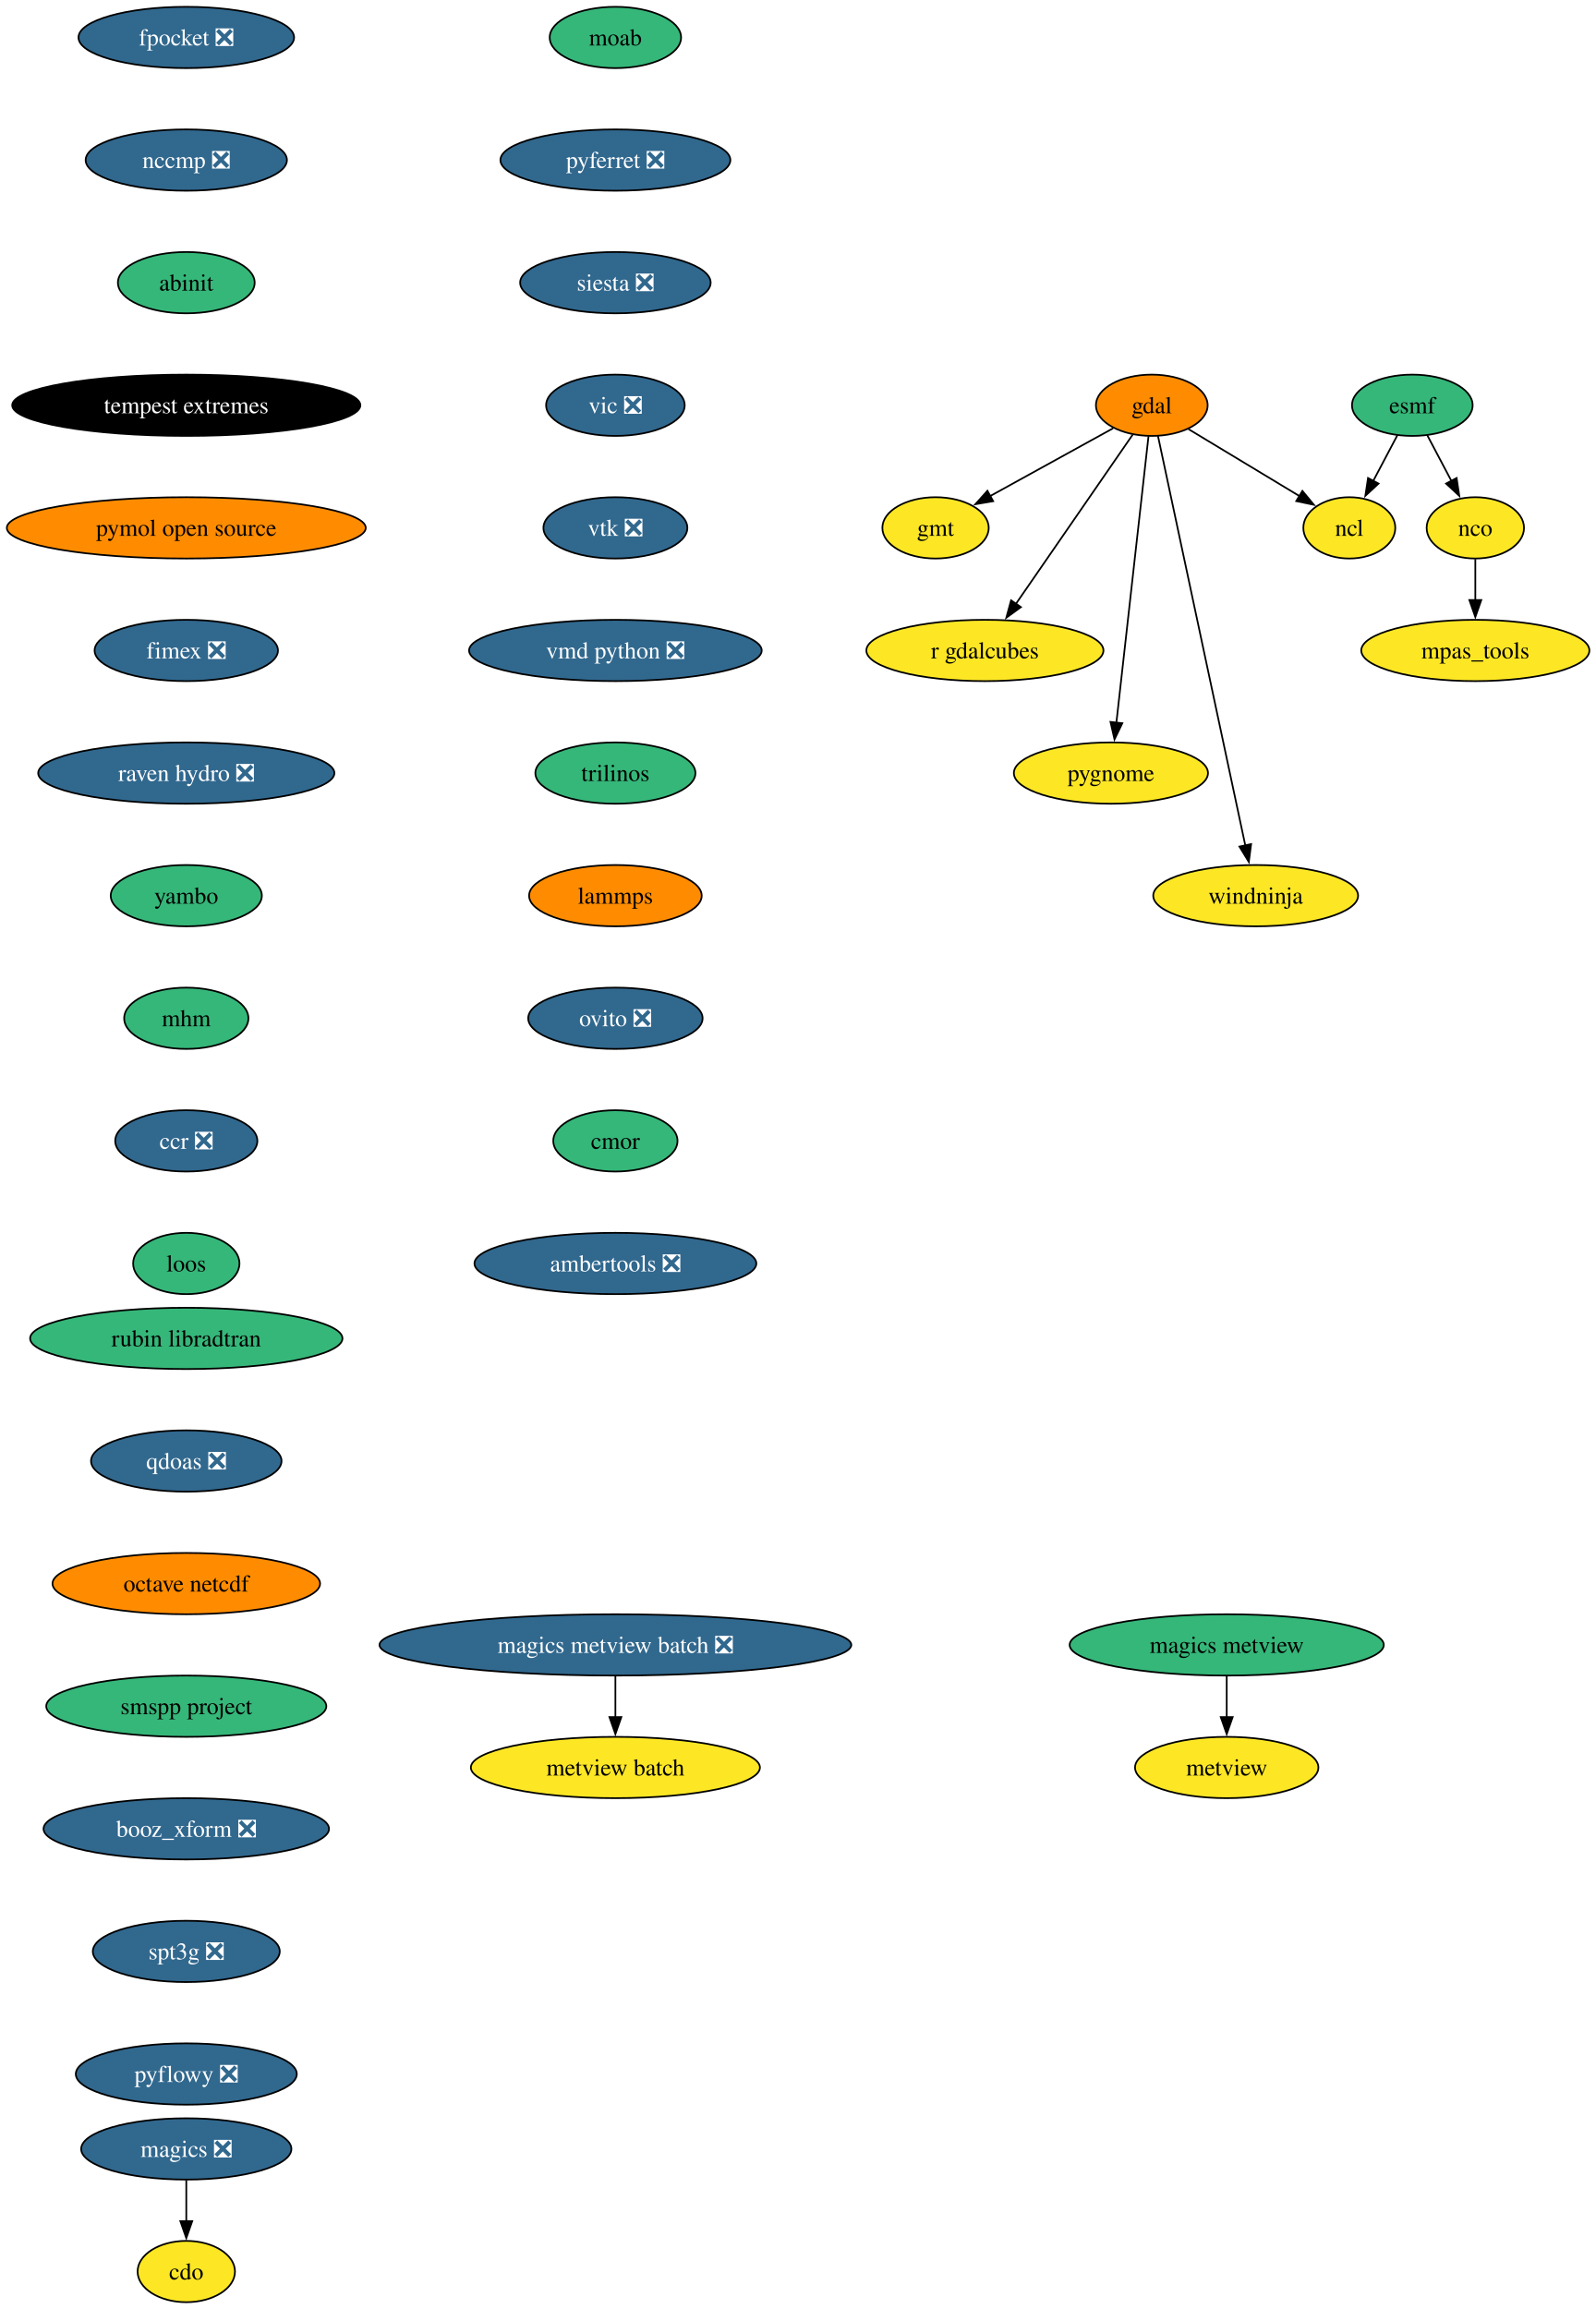
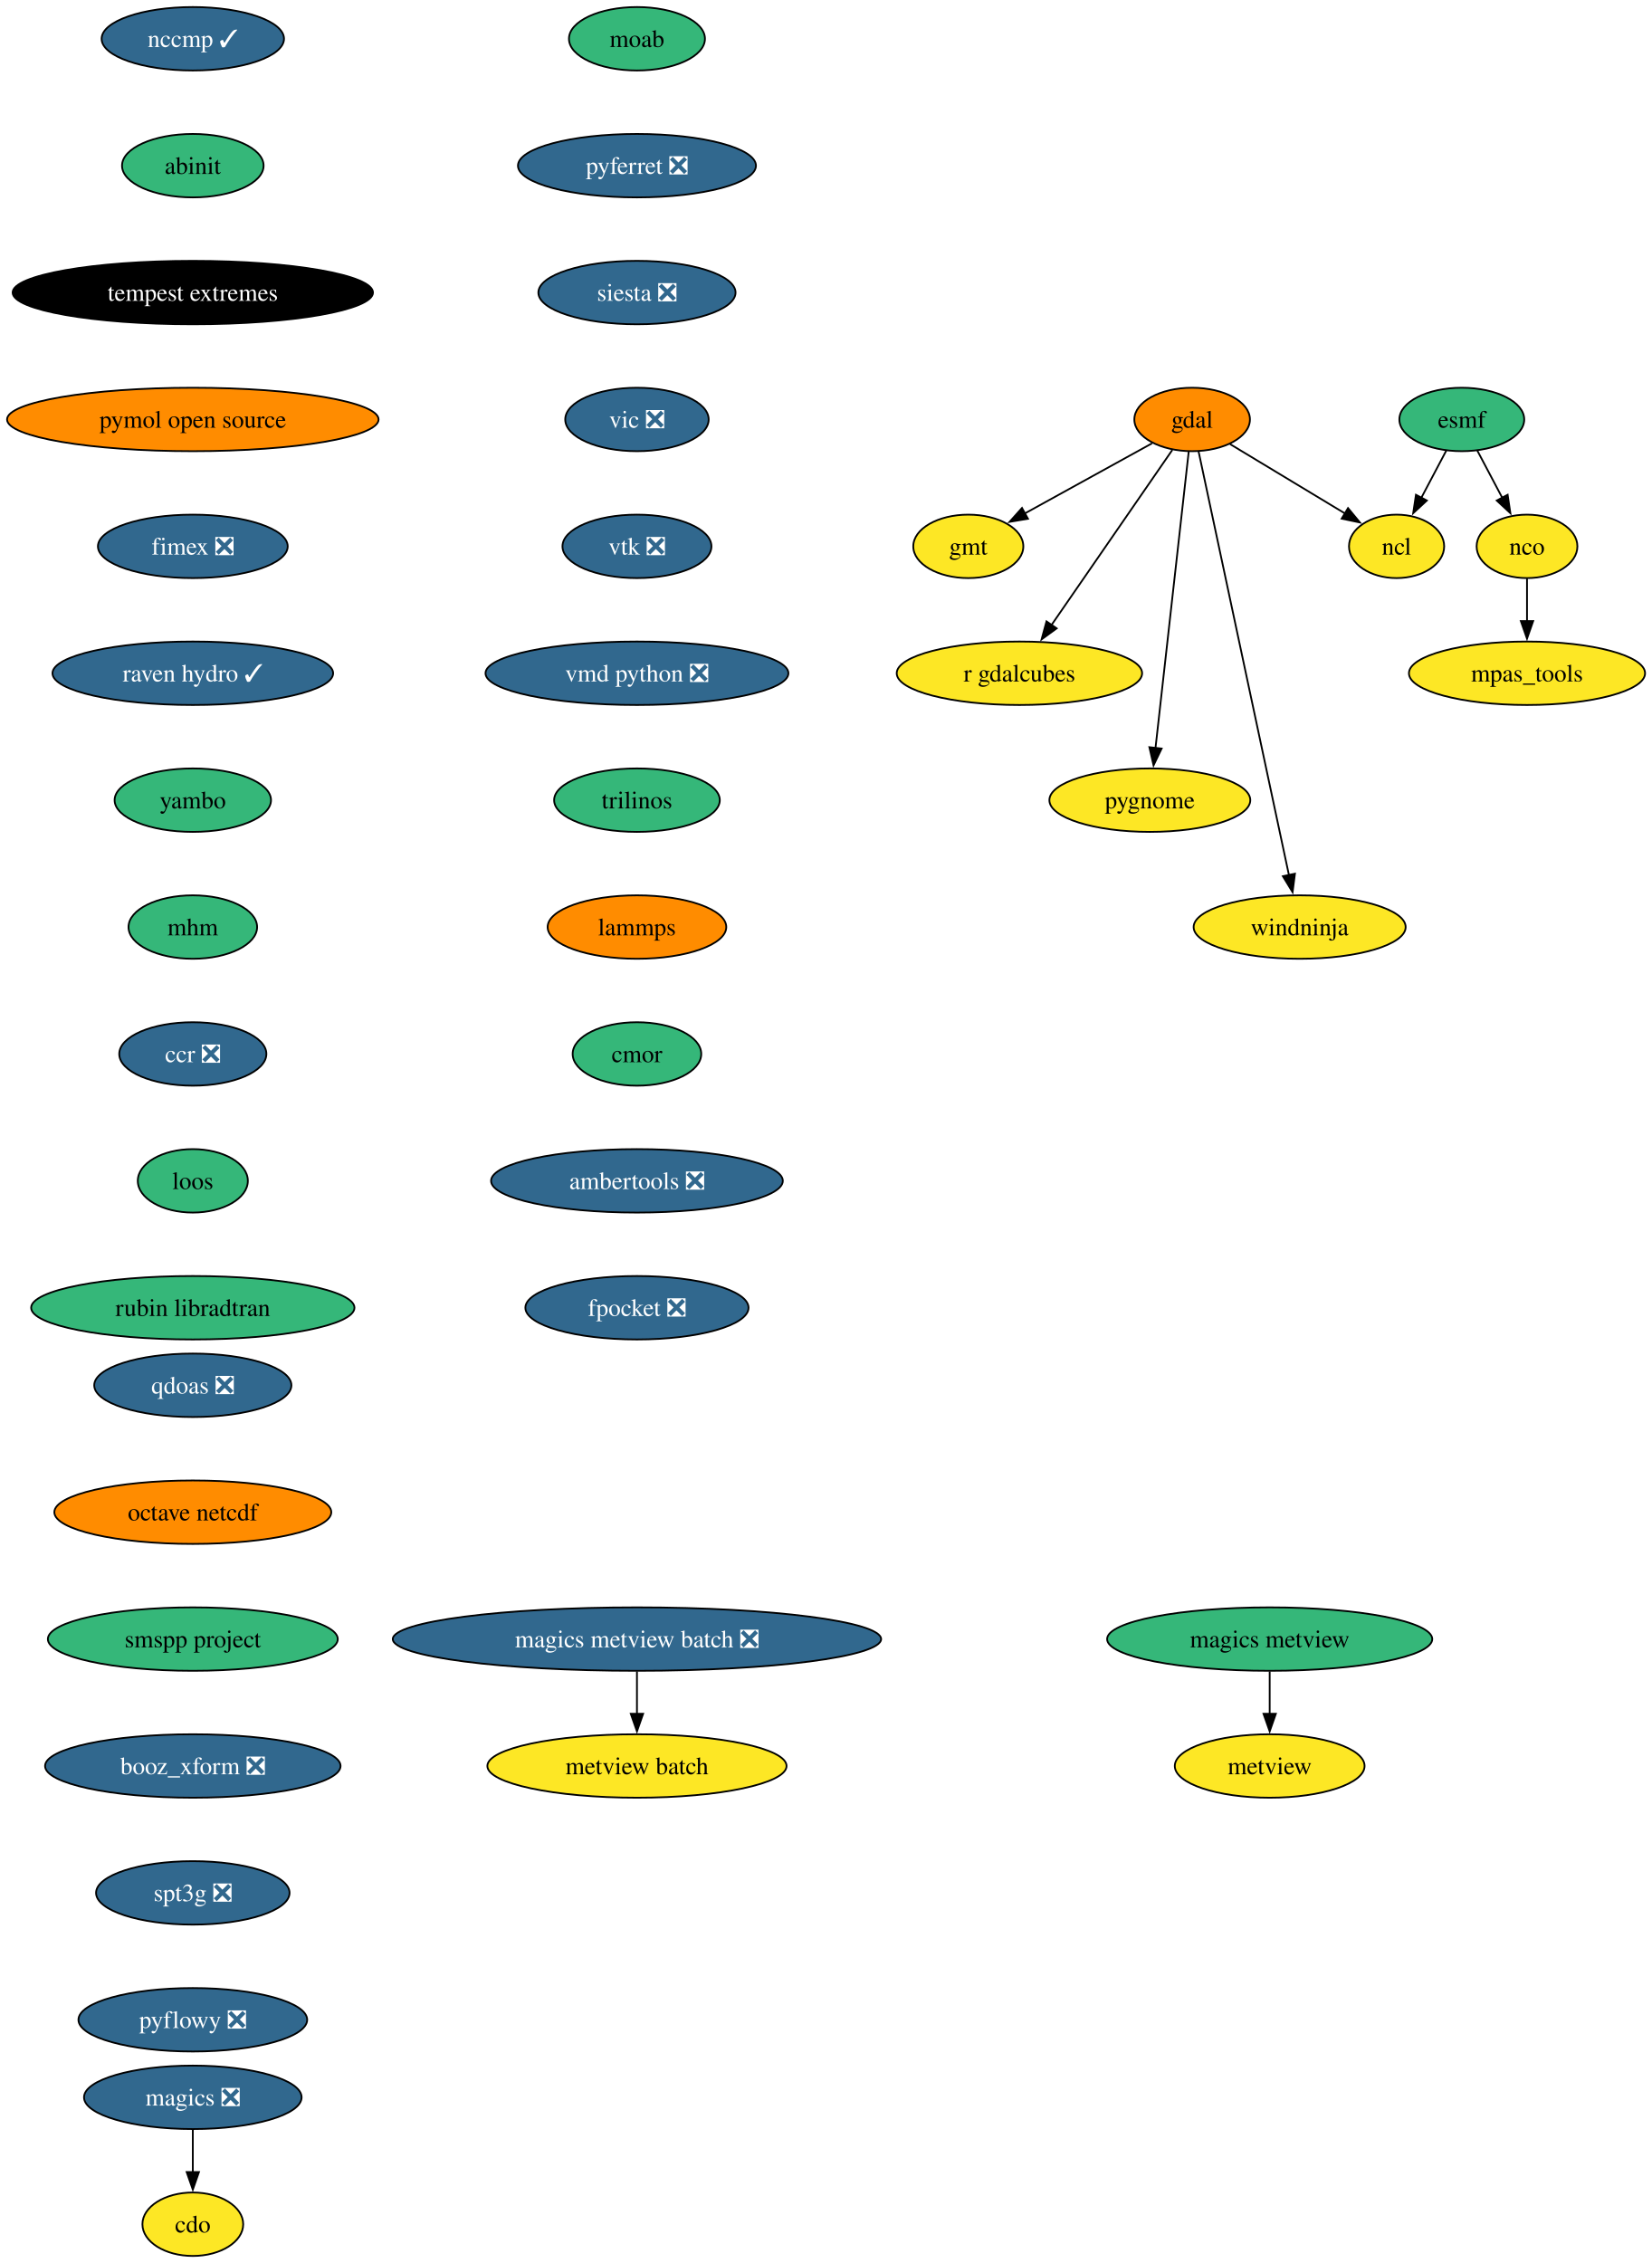
- <svg xmlns="http://www.w3.org/2000/svg" xmlns:xlink="http://www.w3.org/1999/xlink" width="937pt" height="1356pt" viewBox="0.00 0.00 937.00 1356.00">
-   <g id="graph0" class="graph" transform="scale(1 1) rotate(0) translate(4 1352)">
-     <polygon fill="white" stroke="none" points="-4,4 -4,-1352 933.39,-1352 933.39,4 -4,4" />
+ <svg xmlns="http://www.w3.org/2000/svg" xmlns:xlink="http://www.w3.org/1999/xlink" width="937pt" height="1284pt" viewBox="0.00 0.00 937.00 1284.00">
+   <g id="graph0" class="graph" transform="scale(1 1) rotate(0) translate(4 1280)">
+     <polygon fill="white" stroke="none" points="-4,4 -4,-1280 933.39,-1280 933.39,4 -4,4" />
    <g id="node1" class="node">
      <g id="a_node1">
        <a xlink:href="https://github.com/conda-forge/cdo-feedstock" xlink:title="cdo">
          <ellipse fill="#fde725" stroke="black" cx="105.4" cy="-18" rx="28.59" ry="18" />
          <text xml:space="preserve" text-anchor="middle" x="105.4" y="-13.32" font-family="Times,serif" font-size="14.00">cdo</text>
        </a>
      </g>
    </g>
    <g id="node2" class="node">
      <g id="a_node2">
        <a xlink:href="https://github.com/conda-forge/esmf-feedstock" xlink:title="esmf">
-           <ellipse fill="#35b779" stroke="black" cx="825.4" cy="-1114" rx="35.42" ry="18" />
-           <text xml:space="preserve" text-anchor="middle" x="825.4" y="-1109.33" font-family="Times,serif" font-size="14.00">esmf</text>
+           <ellipse fill="#35b779" stroke="black" cx="825.4" cy="-1042" rx="35.42" ry="18" />
+           <text xml:space="preserve" text-anchor="middle" x="825.4" y="-1037.33" font-family="Times,serif" font-size="14.00">esmf</text>
        </a>
      </g>
    </g>
    <g id="node3" class="node">
      <g id="a_node3">
        <a xlink:href="https://github.com/conda-forge/ncl-feedstock" xlink:title="ncl">
-           <ellipse fill="#fde725" stroke="black" cx="788.4" cy="-1042" rx="27" ry="18" />
-           <text xml:space="preserve" text-anchor="middle" x="788.4" y="-1037.33" font-family="Times,serif" font-size="14.00">ncl</text>
+           <ellipse fill="#fde725" stroke="black" cx="788.4" cy="-970" rx="27" ry="18" />
+           <text xml:space="preserve" text-anchor="middle" x="788.4" y="-965.33" font-family="Times,serif" font-size="14.00">ncl</text>
        </a>
      </g>
    </g>
    <g id="edge1" class="edge">
-       <path fill="none" stroke="black" d="M816.63,-1096.41C812.39,-1088.39 807.2,-1078.57 802.43,-1069.54" />
-       <polygon fill="black" stroke="black" points="805.58,-1068.01 797.81,-1060.81 799.39,-1071.28 805.58,-1068.01" />
+       <path fill="none" stroke="black" d="M816.63,-1024.41C812.39,-1016.39 807.2,-1006.57 802.43,-997.54" />
+       <polygon fill="black" stroke="black" points="805.58,-996.01 797.81,-988.81 799.39,-999.28 805.58,-996.01" />
    </g>
    <g id="node4" class="node">
      <g id="a_node4">
        <a xlink:href="https://github.com/conda-forge/nco-feedstock" xlink:title="nco">
-           <ellipse fill="#fde725" stroke="black" cx="862.4" cy="-1042" rx="28.59" ry="18" />
-           <text xml:space="preserve" text-anchor="middle" x="862.4" y="-1037.33" font-family="Times,serif" font-size="14.00">nco</text>
+           <ellipse fill="#fde725" stroke="black" cx="862.4" cy="-970" rx="28.59" ry="18" />
+           <text xml:space="preserve" text-anchor="middle" x="862.4" y="-965.33" font-family="Times,serif" font-size="14.00">nco</text>
        </a>
      </g>
    </g>
    <g id="edge2" class="edge">
-       <path fill="none" stroke="black" d="M834.17,-1096.41C838.41,-1088.39 843.6,-1078.57 848.37,-1069.54" />
-       <polygon fill="black" stroke="black" points="851.41,-1071.28 852.98,-1060.81 845.22,-1068.01 851.41,-1071.28" />
+       <path fill="none" stroke="black" d="M834.17,-1024.41C838.41,-1016.39 843.6,-1006.57 848.37,-997.54" />
+       <polygon fill="black" stroke="black" points="851.41,-999.28 852.98,-988.81 845.22,-996.01 851.41,-999.28" />
    </g>
    <g id="node5" class="node">
      <g id="a_node5">
        <a xlink:href="https://github.com/conda-forge/mpas_tools-feedstock" xlink:title="mpas_tools">
-           <ellipse fill="#fde725" stroke="black" cx="862.4" cy="-970" rx="66.99" ry="18" />
-           <text xml:space="preserve" text-anchor="middle" x="862.4" y="-965.33" font-family="Times,serif" font-size="14.00">mpas_tools</text>
+           <ellipse fill="#fde725" stroke="black" cx="862.4" cy="-898" rx="66.99" ry="18" />
+           <text xml:space="preserve" text-anchor="middle" x="862.4" y="-893.33" font-family="Times,serif" font-size="14.00">mpas_tools</text>
        </a>
      </g>
    </g>
    <g id="edge3" class="edge">
-       <path fill="none" stroke="black" d="M862.4,-1023.7C862.4,-1016.41 862.4,-1007.73 862.4,-999.54" />
-       <polygon fill="black" stroke="black" points="865.9,-999.62 862.4,-989.62 858.9,-999.62 865.9,-999.62" />
+       <path fill="none" stroke="black" d="M862.4,-951.7C862.4,-944.41 862.4,-935.73 862.4,-927.54" />
+       <polygon fill="black" stroke="black" points="865.9,-927.62 862.4,-917.62 858.9,-927.62 865.9,-927.62" />
    </g>
    <g id="node6" class="node">
      <g id="a_node6">
        <a xlink:href="https://github.com/conda-forge/gdal-feedstock" xlink:title="gdal">
-           <ellipse fill="#ff8c00" stroke="black" cx="672.4" cy="-1114" rx="32.79" ry="18" />
-           <text xml:space="preserve" text-anchor="middle" x="672.4" y="-1109.33" font-family="Times,serif" font-size="14.00">gdal</text>
+           <ellipse fill="#ff8c00" stroke="black" cx="672.4" cy="-1042" rx="32.79" ry="18" />
+           <text xml:space="preserve" text-anchor="middle" x="672.4" y="-1037.33" font-family="Times,serif" font-size="14.00">gdal</text>
        </a>
      </g>
    </g>
    <g id="edge4" class="edge">
-       <path fill="none" stroke="black" d="M693.94,-1100C712.33,-1088.9 738.93,-1072.85 759.22,-1060.61" />
-       <polygon fill="black" stroke="black" points="760.85,-1063.71 767.6,-1055.55 757.23,-1057.72 760.85,-1063.71" />
+       <path fill="none" stroke="black" d="M693.94,-1028C712.33,-1016.9 738.93,-1000.85 759.22,-988.61" />
+       <polygon fill="black" stroke="black" points="760.85,-991.71 767.6,-983.55 757.23,-985.72 760.85,-991.71" />
    </g>
    <g id="node7" class="node">
      <g id="a_node7">
        <a xlink:href="https://github.com/conda-forge/gmt-feedstock" xlink:title="gmt">
-           <ellipse fill="#fde725" stroke="black" cx="545.4" cy="-1042" rx="31.22" ry="18" />
-           <text xml:space="preserve" text-anchor="middle" x="545.4" y="-1037.33" font-family="Times,serif" font-size="14.00">gmt</text>
+           <ellipse fill="#fde725" stroke="black" cx="545.4" cy="-970" rx="31.22" ry="18" />
+           <text xml:space="preserve" text-anchor="middle" x="545.4" y="-965.33" font-family="Times,serif" font-size="14.00">gmt</text>
        </a>
      </g>
    </g>
    <g id="edge5" class="edge">
-       <path fill="none" stroke="black" d="M649.69,-1100.49C629.52,-1089.37 599.83,-1073 577.28,-1060.57" />
-       <polygon fill="black" stroke="black" points="579.25,-1057.66 568.81,-1055.9 575.87,-1063.79 579.25,-1057.66" />
+       <path fill="none" stroke="black" d="M649.69,-1028.49C629.52,-1017.37 599.83,-1001 577.28,-988.57" />
+       <polygon fill="black" stroke="black" points="579.25,-985.66 568.81,-983.9 575.87,-991.79 579.25,-985.66" />
    </g>
    <g id="node8" class="node">
      <g id="a_node8">
        <a xlink:href="https://github.com/conda-forge/r-gdalcubes-feedstock" xlink:title="r gdalcubes">
-           <ellipse fill="#fde725" stroke="black" cx="574.4" cy="-970" rx="69.62" ry="18" />
-           <text xml:space="preserve" text-anchor="middle" x="574.4" y="-965.33" font-family="Times,serif" font-size="14.00">r gdalcubes</text>
+           <ellipse fill="#fde725" stroke="black" cx="574.4" cy="-898" rx="69.62" ry="18" />
+           <text xml:space="preserve" text-anchor="middle" x="574.4" y="-893.33" font-family="Times,serif" font-size="14.00">r gdalcubes</text>
        </a>
      </g>
    </g>
    <g id="edge6" class="edge">
-       <path fill="none" stroke="black" d="M661.16,-1096.71C644.35,-1072.36 612.52,-1026.24 592.44,-997.14" />
-       <polygon fill="black" stroke="black" points="595.54,-995.47 586.97,-989.22 589.77,-999.44 595.54,-995.47" />
+       <path fill="none" stroke="black" d="M661.16,-1024.71C644.35,-1000.36 612.52,-954.24 592.44,-925.14" />
+       <polygon fill="black" stroke="black" points="595.54,-923.47 586.97,-917.22 589.77,-927.44 595.54,-923.47" />
    </g>
    <g id="node9" class="node">
      <g id="a_node9">
        <a xlink:href="https://github.com/conda-forge/pygnome-feedstock" xlink:title="pygnome">
-           <ellipse fill="#fde725" stroke="black" cx="648.4" cy="-898" rx="57" ry="18" />
-           <text xml:space="preserve" text-anchor="middle" x="648.4" y="-893.33" font-family="Times,serif" font-size="14.00">pygnome</text>
+           <ellipse fill="#fde725" stroke="black" cx="648.4" cy="-826" rx="57" ry="18" />
+           <text xml:space="preserve" text-anchor="middle" x="648.4" y="-821.33" font-family="Times,serif" font-size="14.00">pygnome</text>
        </a>
      </g>
    </g>
    <g id="edge7" class="edge">
-       <path fill="none" stroke="black" d="M670.47,-1095.85C666.36,-1059.14 656.66,-972.66 651.6,-927.53" />
-       <polygon fill="black" stroke="black" points="655.09,-927.28 650.5,-917.74 648.14,-928.06 655.09,-927.28" />
+       <path fill="none" stroke="black" d="M670.47,-1023.85C666.36,-987.14 656.66,-900.66 651.6,-855.53" />
+       <polygon fill="black" stroke="black" points="655.09,-855.28 650.5,-845.74 648.14,-856.06 655.09,-855.28" />
    </g>
    <g id="node10" class="node">
      <g id="a_node10">
        <a xlink:href="https://github.com/conda-forge/windninja-feedstock" xlink:title="windninja">
-           <ellipse fill="#fde725" stroke="black" cx="733.4" cy="-826" rx="60.15" ry="18" />
-           <text xml:space="preserve" text-anchor="middle" x="733.4" y="-821.33" font-family="Times,serif" font-size="14.00">windninja</text>
+           <ellipse fill="#fde725" stroke="black" cx="733.4" cy="-754" rx="60.15" ry="18" />
+           <text xml:space="preserve" text-anchor="middle" x="733.4" y="-749.33" font-family="Times,serif" font-size="14.00">windninja</text>
        </a>
      </g>
    </g>
    <g id="edge8" class="edge">
-       <path fill="none" stroke="black" d="M676.03,-1095.97C686.16,-1048.49 714.78,-914.31 727.35,-855.36" />
-       <polygon fill="black" stroke="black" points="730.73,-856.3 729.39,-845.79 723.88,-854.84 730.73,-856.3" />
+       <path fill="none" stroke="black" d="M676.03,-1023.97C686.16,-976.49 714.78,-842.31 727.35,-783.36" />
+       <polygon fill="black" stroke="black" points="730.73,-784.3 729.39,-773.79 723.88,-782.84 730.73,-784.3" />
    </g>
    <g id="node11" class="node">
      <g id="a_node11">
        <a xlink:href="https://github.com/conda-forge/magics-feedstock/pull/150" xlink:title="magics ❎">
          <ellipse fill="#31688e" stroke="black" cx="105.4" cy="-90" rx="61.73" ry="18" />
          <text xml:space="preserve" text-anchor="middle" x="105.4" y="-85.33" font-family="Times,serif" font-size="14.00" fill="white">magics ❎</text>
        </a>
      </g>
    </g>
    <g id="edge9" class="edge">
      <path fill="none" stroke="black" d="M105.4,-71.7C105.4,-64.41 105.4,-55.73 105.4,-47.54" />
      <polygon fill="black" stroke="black" points="108.9,-47.62 105.4,-37.62 101.9,-47.62 108.9,-47.62" />
    </g>
    <g id="node12" class="node">
      <g id="a_node12">
        <a xlink:href="https://github.com/conda-forge/moab-feedstock" xlink:title="moab">
-           <ellipse fill="#35b779" stroke="black" cx="357.4" cy="-1330" rx="38.58" ry="18" />
-           <text xml:space="preserve" text-anchor="middle" x="357.4" y="-1325.33" font-family="Times,serif" font-size="14.00">moab</text>
+           <ellipse fill="#35b779" stroke="black" cx="357.4" cy="-1258" rx="38.58" ry="18" />
+           <text xml:space="preserve" text-anchor="middle" x="357.4" y="-1253.33" font-family="Times,serif" font-size="14.00">moab</text>
        </a>
      </g>
    </g>
    <g id="node13" class="node">
      <g id="a_node13">
        <a xlink:href="https://github.com/conda-forge/pyferret-feedstock/pull/118" xlink:title="pyferret ❎">
-           <ellipse fill="#31688e" stroke="black" cx="357.4" cy="-1258" rx="67.52" ry="18" />
-           <text xml:space="preserve" text-anchor="middle" x="357.4" y="-1253.33" font-family="Times,serif" font-size="14.00" fill="white">pyferret ❎</text>
+           <ellipse fill="#31688e" stroke="black" cx="357.4" cy="-1186" rx="67.52" ry="18" />
+           <text xml:space="preserve" text-anchor="middle" x="357.4" y="-1181.33" font-family="Times,serif" font-size="14.00" fill="white">pyferret ❎</text>
        </a>
      </g>
    </g>
    <g id="node14" class="node">
      <g id="a_node14">
        <a xlink:href="https://github.com/conda-forge/siesta-feedstock/pull/82" xlink:title="siesta ❎">
-           <ellipse fill="#31688e" stroke="black" cx="357.4" cy="-1186" rx="55.94" ry="18" />
-           <text xml:space="preserve" text-anchor="middle" x="357.4" y="-1181.33" font-family="Times,serif" font-size="14.00" fill="white">siesta ❎</text>
+           <ellipse fill="#31688e" stroke="black" cx="357.4" cy="-1114" rx="55.94" ry="18" />
+           <text xml:space="preserve" text-anchor="middle" x="357.4" y="-1109.33" font-family="Times,serif" font-size="14.00" fill="white">siesta ❎</text>
        </a>
      </g>
    </g>
    <g id="node15" class="node">
      <g id="a_node15">
        <a xlink:href="https://github.com/conda-forge/vic-feedstock/pull/28" xlink:title="vic ❎">
-           <ellipse fill="#31688e" stroke="black" cx="357.4" cy="-1114" rx="40.69" ry="18" />
-           <text xml:space="preserve" text-anchor="middle" x="357.4" y="-1109.33" font-family="Times,serif" font-size="14.00" fill="white">vic ❎</text>
+           <ellipse fill="#31688e" stroke="black" cx="357.4" cy="-1042" rx="40.69" ry="18" />
+           <text xml:space="preserve" text-anchor="middle" x="357.4" y="-1037.33" font-family="Times,serif" font-size="14.00" fill="white">vic ❎</text>
        </a>
      </g>
    </g>
    <g id="node16" class="node">
      <g id="a_node16">
        <a xlink:href="https://github.com/conda-forge/vtk-feedstock/pull/446" xlink:title="vtk ❎">
-           <ellipse fill="#31688e" stroke="black" cx="357.4" cy="-1042" rx="42.26" ry="18" />
-           <text xml:space="preserve" text-anchor="middle" x="357.4" y="-1037.33" font-family="Times,serif" font-size="14.00" fill="white">vtk ❎</text>
+           <ellipse fill="#31688e" stroke="black" cx="357.4" cy="-970" rx="42.26" ry="18" />
+           <text xml:space="preserve" text-anchor="middle" x="357.4" y="-965.33" font-family="Times,serif" font-size="14.00" fill="white">vtk ❎</text>
        </a>
      </g>
    </g>
    <g id="node17" class="node">
      <g id="a_node17">
        <a xlink:href="https://github.com/conda-forge/vmd-python-feedstock/pull/49" xlink:title="vmd python ❎">
-           <ellipse fill="#31688e" stroke="black" cx="357.4" cy="-970" rx="85.93" ry="18" />
-           <text xml:space="preserve" text-anchor="middle" x="357.4" y="-965.33" font-family="Times,serif" font-size="14.00" fill="white">vmd python ❎</text>
+           <ellipse fill="#31688e" stroke="black" cx="357.4" cy="-898" rx="85.93" ry="18" />
+           <text xml:space="preserve" text-anchor="middle" x="357.4" y="-893.33" font-family="Times,serif" font-size="14.00" fill="white">vmd python ❎</text>
        </a>
      </g>
    </g>
    <g id="node18" class="node">
      <g id="a_node18">
        <a xlink:href="https://github.com/conda-forge/trilinos-feedstock" xlink:title="trilinos">
-           <ellipse fill="#35b779" stroke="black" cx="357.4" cy="-898" rx="47" ry="18" />
-           <text xml:space="preserve" text-anchor="middle" x="357.4" y="-893.33" font-family="Times,serif" font-size="14.00">trilinos</text>
+           <ellipse fill="#35b779" stroke="black" cx="357.4" cy="-826" rx="47" ry="18" />
+           <text xml:space="preserve" text-anchor="middle" x="357.4" y="-821.33" font-family="Times,serif" font-size="14.00">trilinos</text>
        </a>
      </g>
    </g>
    <g id="node19" class="node">
      <g id="a_node19">
        <a xlink:href="https://github.com/conda-forge/lammps-feedstock" xlink:title="lammps">
-           <ellipse fill="#ff8c00" stroke="black" cx="357.4" cy="-826" rx="50.68" ry="18" />
-           <text xml:space="preserve" text-anchor="middle" x="357.4" y="-821.33" font-family="Times,serif" font-size="14.00">lammps</text>
+           <ellipse fill="#ff8c00" stroke="black" cx="357.4" cy="-754" rx="50.68" ry="18" />
+           <text xml:space="preserve" text-anchor="middle" x="357.4" y="-749.33" font-family="Times,serif" font-size="14.00">lammps</text>
        </a>
      </g>
    </g>
    <g id="node20" class="node">
      <g id="a_node20">
-         <a xlink:href="https://github.com/conda-forge/ovito-feedstock/pull/137" xlink:title="ovito ❎">
-           <ellipse fill="#31688e" stroke="black" cx="357.4" cy="-754" rx="51.21" ry="18" />
-           <text xml:space="preserve" text-anchor="middle" x="357.4" y="-749.33" font-family="Times,serif" font-size="14.00" fill="white">ovito ❎</text>
-         </a>
-       </g>
-     </g>
-     <g id="node21" class="node">
-       <g id="a_node21">
        <a xlink:href="https://github.com/conda-forge/cmor-feedstock" xlink:title="cmor">
          <ellipse fill="#35b779" stroke="black" cx="357.4" cy="-682" rx="36.48" ry="18" />
          <text xml:space="preserve" text-anchor="middle" x="357.4" y="-677.33" font-family="Times,serif" font-size="14.00">cmor</text>
        </a>
      </g>
    </g>
-     <g id="node22" class="node">
-       <g id="a_node22">
+     <g id="node21" class="node">
+       <g id="a_node21">
        <a xlink:href="https://github.com/conda-forge/ambertools-feedstock/pull/192" xlink:title="ambertools ❎">
          <ellipse fill="#31688e" stroke="black" cx="357.4" cy="-610" rx="82.77" ry="18" />
          <text xml:space="preserve" text-anchor="middle" x="357.4" y="-605.33" font-family="Times,serif" font-size="14.00" fill="white">ambertools ❎</text>
        </a>
      </g>
    </g>
    <g id="node23" class="node">
      <g id="a_node23">
+         <a xlink:href="https://github.com/conda-forge/fpocket-feedstock/pull/43" xlink:title="fpocket ❎">
+           <ellipse fill="#31688e" stroke="black" cx="357.4" cy="-538" rx="63.31" ry="18" />
+           <text xml:space="preserve" text-anchor="middle" x="357.4" y="-533.33" font-family="Times,serif" font-size="14.00" fill="white">fpocket ❎</text>
+         </a>
+       </g>
+     </g>
+     <g id="node22" class="node">
+       <g id="a_node22">
        <a xlink:href="https://github.com/conda-forge/metview-feedstock" xlink:title="metview">
-           <ellipse fill="#fde725" stroke="black" cx="716.4" cy="-314" rx="53.84" ry="18" />
-           <text xml:space="preserve" text-anchor="middle" x="716.4" y="-309.32" font-family="Times,serif" font-size="14.00">metview</text>
+           <ellipse fill="#fde725" stroke="black" cx="716.4" cy="-278" rx="53.84" ry="18" />
+           <text xml:space="preserve" text-anchor="middle" x="716.4" y="-273.32" font-family="Times,serif" font-size="14.00">metview</text>
        </a>
      </g>
    </g>
    <g id="node24" class="node">
      <g id="a_node24">
-         <a xlink:href="https://github.com/conda-forge/fpocket-feedstock/pull/43" xlink:title="fpocket ❎">
-           <ellipse fill="#31688e" stroke="black" cx="105.4" cy="-1330" rx="63.31" ry="18" />
-           <text xml:space="preserve" text-anchor="middle" x="105.4" y="-1325.33" font-family="Times,serif" font-size="14.00" fill="white">fpocket ❎</text>
-         </a>
-       </g>
+         <a xlink:href="https://github.com/conda-forge/magics-metview-feedstock" xlink:title="magics metview">
+           <ellipse fill="#35b779" stroke="black" cx="716.4" cy="-350" rx="92.25" ry="18" />
+           <text xml:space="preserve" text-anchor="middle" x="716.4" y="-345.32" font-family="Times,serif" font-size="14.00">magics metview</text>
+         </a>
+       </g>
+     </g>
+     <g id="edge20" class="edge">
+       <path fill="none" stroke="black" d="M716.4,-331.7C716.4,-324.41 716.4,-315.73 716.4,-307.54" />
+       <polygon fill="black" stroke="black" points="719.9,-307.62 716.4,-297.62 712.9,-307.62 719.9,-307.62" />
    </g>
    <g id="node25" class="node">
      <g id="a_node25">
-         <a xlink:href="https://github.com/conda-forge/nccmp-feedstock/pull/32" xlink:title="nccmp ❎">
-           <ellipse fill="#31688e" stroke="black" cx="105.4" cy="-1258" rx="59.1" ry="18" />
-           <text xml:space="preserve" text-anchor="middle" x="105.4" y="-1253.33" font-family="Times,serif" font-size="14.00" fill="white">nccmp ❎</text>
-         </a>
-       </g>
-     </g>
-     <g id="node29" class="node">
-       <g id="a_node29">
+         <a xlink:href="https://github.com/conda-forge/magics-metview-batch-feedstock/pull/79" xlink:title="magics metview batch ❎">
+           <ellipse fill="#31688e" stroke="black" cx="357.4" cy="-350" rx="138.54" ry="18" />
+           <text xml:space="preserve" text-anchor="middle" x="357.4" y="-345.32" font-family="Times,serif" font-size="14.00" fill="white">magics metview batch ❎</text>
+         </a>
+       </g>
+     </g>
+     <g id="node26" class="node">
+       <g id="a_node26">
+         <a xlink:href="https://github.com/conda-forge/metview-batch-feedstock" xlink:title="metview batch">
+           <ellipse fill="#fde725" stroke="black" cx="357.4" cy="-278" rx="84.88" ry="18" />
+           <text xml:space="preserve" text-anchor="middle" x="357.4" y="-273.32" font-family="Times,serif" font-size="14.00">metview batch</text>
+         </a>
+       </g>
+     </g>
+     <g id="edge21" class="edge">
+       <path fill="none" stroke="black" d="M357.4,-331.7C357.4,-324.41 357.4,-315.73 357.4,-307.54" />
+       <polygon fill="black" stroke="black" points="360.9,-307.62 357.4,-297.62 353.9,-307.62 360.9,-307.62" />
+     </g>
+     <g id="node27" class="node">
+       <g id="a_node27">
+         <a xlink:href="https://github.com/conda-forge/nccmp-feedstock/pull/32" xlink:title="nccmp ✓">
+           <ellipse fill="#31688e" stroke="black" cx="105.4" cy="-1258" rx="51.74" ry="18" />
+           <text xml:space="preserve" text-anchor="middle" x="105.4" y="-1253.33" font-family="Times,serif" font-size="14.00" fill="white">nccmp ✓</text>
+         </a>
+       </g>
+     </g>
+     <g id="node28" class="node">
+       <g id="a_node28">
        <a xlink:href="https://github.com/conda-forge/abinit-feedstock" xlink:title="abinit">
          <ellipse fill="#35b779" stroke="black" cx="105.4" cy="-1186" rx="40.16" ry="18" />
          <text xml:space="preserve" text-anchor="middle" x="105.4" y="-1181.33" font-family="Times,serif" font-size="14.00">abinit</text>
        </a>
      </g>
    </g>
-     <g id="node26" class="node">
-       <g id="a_node26">
-         <a xlink:href="https://github.com/conda-forge/magics-metview-feedstock" xlink:title="magics metview">
-           <ellipse fill="#35b779" stroke="black" cx="716.4" cy="-386" rx="92.25" ry="18" />
-           <text xml:space="preserve" text-anchor="middle" x="716.4" y="-381.32" font-family="Times,serif" font-size="14.00">magics metview</text>
-         </a>
-       </g>
-     </g>
-     <g id="edge21" class="edge">
-       <path fill="none" stroke="black" d="M716.4,-367.7C716.4,-360.41 716.4,-351.73 716.4,-343.54" />
-       <polygon fill="black" stroke="black" points="719.9,-343.62 716.4,-333.62 712.9,-343.62 719.9,-343.62" />
-     </g>
-     <g id="node27" class="node">
-       <g id="a_node27">
-         <a xlink:href="https://github.com/conda-forge/magics-metview-batch-feedstock/pull/79" xlink:title="magics metview batch ❎">
-           <ellipse fill="#31688e" stroke="black" cx="357.4" cy="-386" rx="138.54" ry="18" />
-           <text xml:space="preserve" text-anchor="middle" x="357.4" y="-381.32" font-family="Times,serif" font-size="14.00" fill="white">magics metview batch ❎</text>
-         </a>
-       </g>
-     </g>
-     <g id="node28" class="node">
-       <g id="a_node28">
-         <a xlink:href="https://github.com/conda-forge/metview-batch-feedstock" xlink:title="metview batch">
-           <ellipse fill="#fde725" stroke="black" cx="357.4" cy="-314" rx="84.88" ry="18" />
-           <text xml:space="preserve" text-anchor="middle" x="357.4" y="-309.32" font-family="Times,serif" font-size="14.00">metview batch</text>
-         </a>
-       </g>
-     </g>
-     <g id="edge22" class="edge">
-       <path fill="none" stroke="black" d="M357.4,-367.7C357.4,-360.41 357.4,-351.73 357.4,-343.54" />
-       <polygon fill="black" stroke="black" points="360.9,-343.62 357.4,-333.62 353.9,-343.62 360.9,-343.62" />
-     </g>
-     <g id="node30" class="node">
-       <g id="a_node30">
+     <g id="node29" class="node">
+       <g id="a_node29">
        <a xlink:href="https://github.com/conda-forge/tempest-extremes-feedstock" xlink:title="tempest extremes">
          <ellipse fill="#000000" stroke="black" cx="105.4" cy="-1114" rx="102.24" ry="18" />
          <text xml:space="preserve" text-anchor="middle" x="105.4" y="-1109.33" font-family="Times,serif" font-size="14.00" fill="white">tempest extremes</text>
        </a>
      </g>
    </g>
-     <g id="node31" class="node">
-       <g id="a_node31">
+     <g id="node30" class="node">
+       <g id="a_node30">
        <a xlink:href="https://github.com/conda-forge/pymol-open-source-feedstock" xlink:title="pymol open source">
          <ellipse fill="#ff8c00" stroke="black" cx="105.4" cy="-1042" rx="105.4" ry="18" />
          <text xml:space="preserve" text-anchor="middle" x="105.4" y="-1037.33" font-family="Times,serif" font-size="14.00">pymol open source</text>
        </a>
      </g>
    </g>
-     <g id="node32" class="node">
-       <g id="a_node32">
+     <g id="node31" class="node">
+       <g id="a_node31">
        <a xlink:href="https://github.com/conda-forge/fimex-feedstock/pull/114" xlink:title="fimex ❎">
          <ellipse fill="#31688e" stroke="black" cx="105.4" cy="-970" rx="53.84" ry="18" />
          <text xml:space="preserve" text-anchor="middle" x="105.4" y="-965.33" font-family="Times,serif" font-size="14.00" fill="white">fimex ❎</text>
        </a>
      </g>
    </g>
+     <g id="node32" class="node">
+       <g id="a_node32">
+         <a xlink:href="https://github.com/conda-forge/raven-hydro-feedstock/pull/40" xlink:title="raven hydro ✓">
+           <ellipse fill="#31688e" stroke="black" cx="105.4" cy="-898" rx="79.62" ry="18" />
+           <text xml:space="preserve" text-anchor="middle" x="105.4" y="-893.33" font-family="Times,serif" font-size="14.00" fill="white">raven hydro ✓</text>
+         </a>
+       </g>
+     </g>
    <g id="node33" class="node">
      <g id="a_node33">
-         <a xlink:href="https://github.com/conda-forge/raven-hydro-feedstock/pull/40" xlink:title="raven hydro ❎">
-           <ellipse fill="#31688e" stroke="black" cx="105.4" cy="-898" rx="86.98" ry="18" />
-           <text xml:space="preserve" text-anchor="middle" x="105.4" y="-893.33" font-family="Times,serif" font-size="14.00" fill="white">raven hydro ❎</text>
-         </a>
-       </g>
-     </g>
-     <g id="node34" class="node">
-       <g id="a_node34">
        <a xlink:href="https://github.com/conda-forge/yambo-feedstock" xlink:title="yambo">
          <ellipse fill="#35b779" stroke="black" cx="105.4" cy="-826" rx="44.37" ry="18" />
          <text xml:space="preserve" text-anchor="middle" x="105.4" y="-821.33" font-family="Times,serif" font-size="14.00">yambo</text>
        </a>
      </g>
    </g>
-     <g id="node35" class="node">
-       <g id="a_node35">
+     <g id="node34" class="node">
+       <g id="a_node34">
        <a xlink:href="https://github.com/conda-forge/mhm-feedstock" xlink:title="mhm">
          <ellipse fill="#35b779" stroke="black" cx="105.4" cy="-754" rx="36.48" ry="18" />
          <text xml:space="preserve" text-anchor="middle" x="105.4" y="-749.33" font-family="Times,serif" font-size="14.00">mhm</text>
        </a>
      </g>
    </g>
-     <g id="node36" class="node">
-       <g id="a_node36">
+     <g id="node35" class="node">
+       <g id="a_node35">
        <a xlink:href="https://github.com/conda-forge/ccr-feedstock/pull/15" xlink:title="ccr ❎">
          <ellipse fill="#31688e" stroke="black" cx="105.4" cy="-682" rx="41.74" ry="18" />
          <text xml:space="preserve" text-anchor="middle" x="105.4" y="-677.33" font-family="Times,serif" font-size="14.00" fill="white">ccr ❎</text>
        </a>
      </g>
    </g>
-     <g id="node37" class="node">
-       <g id="a_node37">
+     <g id="node36" class="node">
+       <g id="a_node36">
        <a xlink:href="https://github.com/conda-forge/loos-feedstock" xlink:title="loos">
          <ellipse fill="#35b779" stroke="black" cx="105.4" cy="-610" rx="31.22" ry="18" />
          <text xml:space="preserve" text-anchor="middle" x="105.4" y="-605.33" font-family="Times,serif" font-size="14.00">loos</text>
        </a>
      </g>
    </g>
+     <g id="node37" class="node">
+       <g id="a_node37">
+         <a xlink:href="https://github.com/conda-forge/rubin-libradtran-feedstock" xlink:title="rubin libradtran">
+           <ellipse fill="#35b779" stroke="black" cx="105.4" cy="-538" rx="91.72" ry="18" />
+           <text xml:space="preserve" text-anchor="middle" x="105.4" y="-533.33" font-family="Times,serif" font-size="14.00">rubin libradtran</text>
+         </a>
+       </g>
+     </g>
    <g id="node38" class="node">
      <g id="a_node38">
-         <a xlink:href="https://github.com/conda-forge/rubin-libradtran-feedstock" xlink:title="rubin libradtran">
-           <ellipse fill="#35b779" stroke="black" cx="105.4" cy="-566" rx="91.72" ry="18" />
-           <text xml:space="preserve" text-anchor="middle" x="105.4" y="-561.33" font-family="Times,serif" font-size="14.00">rubin libradtran</text>
-         </a>
-       </g>
-     </g>
-     <g id="node39" class="node">
-       <g id="a_node39">
        <a xlink:href="https://github.com/conda-forge/qdoas-feedstock/pull/47" xlink:title="qdoas ❎">
          <ellipse fill="#31688e" stroke="black" cx="105.4" cy="-494" rx="55.94" ry="18" />
          <text xml:space="preserve" text-anchor="middle" x="105.4" y="-489.32" font-family="Times,serif" font-size="14.00" fill="white">qdoas ❎</text>
        </a>
      </g>
    </g>
-     <g id="node40" class="node">
-       <g id="a_node40">
+     <g id="node39" class="node">
+       <g id="a_node39">
        <a xlink:href="https://github.com/conda-forge/octave-netcdf-feedstock" xlink:title="octave netcdf">
          <ellipse fill="#ff8c00" stroke="black" cx="105.4" cy="-422" rx="78.57" ry="18" />
          <text xml:space="preserve" text-anchor="middle" x="105.4" y="-417.32" font-family="Times,serif" font-size="14.00">octave netcdf</text>
        </a>
      </g>
    </g>
-     <g id="node41" class="node">
-       <g id="a_node41">
+     <g id="node40" class="node">
+       <g id="a_node40">
        <a xlink:href="https://github.com/conda-forge/smspp-project-feedstock" xlink:title="smspp project">
          <ellipse fill="#35b779" stroke="black" cx="105.4" cy="-350" rx="82.25" ry="18" />
          <text xml:space="preserve" text-anchor="middle" x="105.4" y="-345.32" font-family="Times,serif" font-size="14.00">smspp project</text>
        </a>
      </g>
    </g>
-     <g id="node42" class="node">
-       <g id="a_node42">
+     <g id="node41" class="node">
+       <g id="a_node41">
        <a xlink:href="https://github.com/conda-forge/booz_xform-feedstock/pull/5" xlink:title="booz_xform ❎">
          <ellipse fill="#31688e" stroke="black" cx="105.4" cy="-278" rx="83.83" ry="18" />
          <text xml:space="preserve" text-anchor="middle" x="105.4" y="-273.32" font-family="Times,serif" font-size="14.00" fill="white">booz_xform ❎</text>
        </a>
      </g>
    </g>
-     <g id="node43" class="node">
-       <g id="a_node43">
+     <g id="node42" class="node">
+       <g id="a_node42">
        <a xlink:href="https://github.com/conda-forge/spt3g-feedstock/pull/3" xlink:title="spt3g ❎">
          <ellipse fill="#31688e" stroke="black" cx="105.4" cy="-206" rx="54.89" ry="18" />
          <text xml:space="preserve" text-anchor="middle" x="105.4" y="-201.33" font-family="Times,serif" font-size="14.00" fill="white">spt3g ❎</text>
        </a>
      </g>
    </g>
-     <g id="node44" class="node">
-       <g id="a_node44">
+     <g id="node43" class="node">
+       <g id="a_node43">
        <a xlink:href="https://github.com/conda-forge/pyflowy-feedstock/pull/4" xlink:title="pyflowy ❎">
          <ellipse fill="#31688e" stroke="black" cx="105.4" cy="-134" rx="64.89" ry="18" />
          <text xml:space="preserve" text-anchor="middle" x="105.4" y="-129.32" font-family="Times,serif" font-size="14.00" fill="white">pyflowy ❎</text>
        </a>
      </g>
    </g>
  </g>
</svg>
